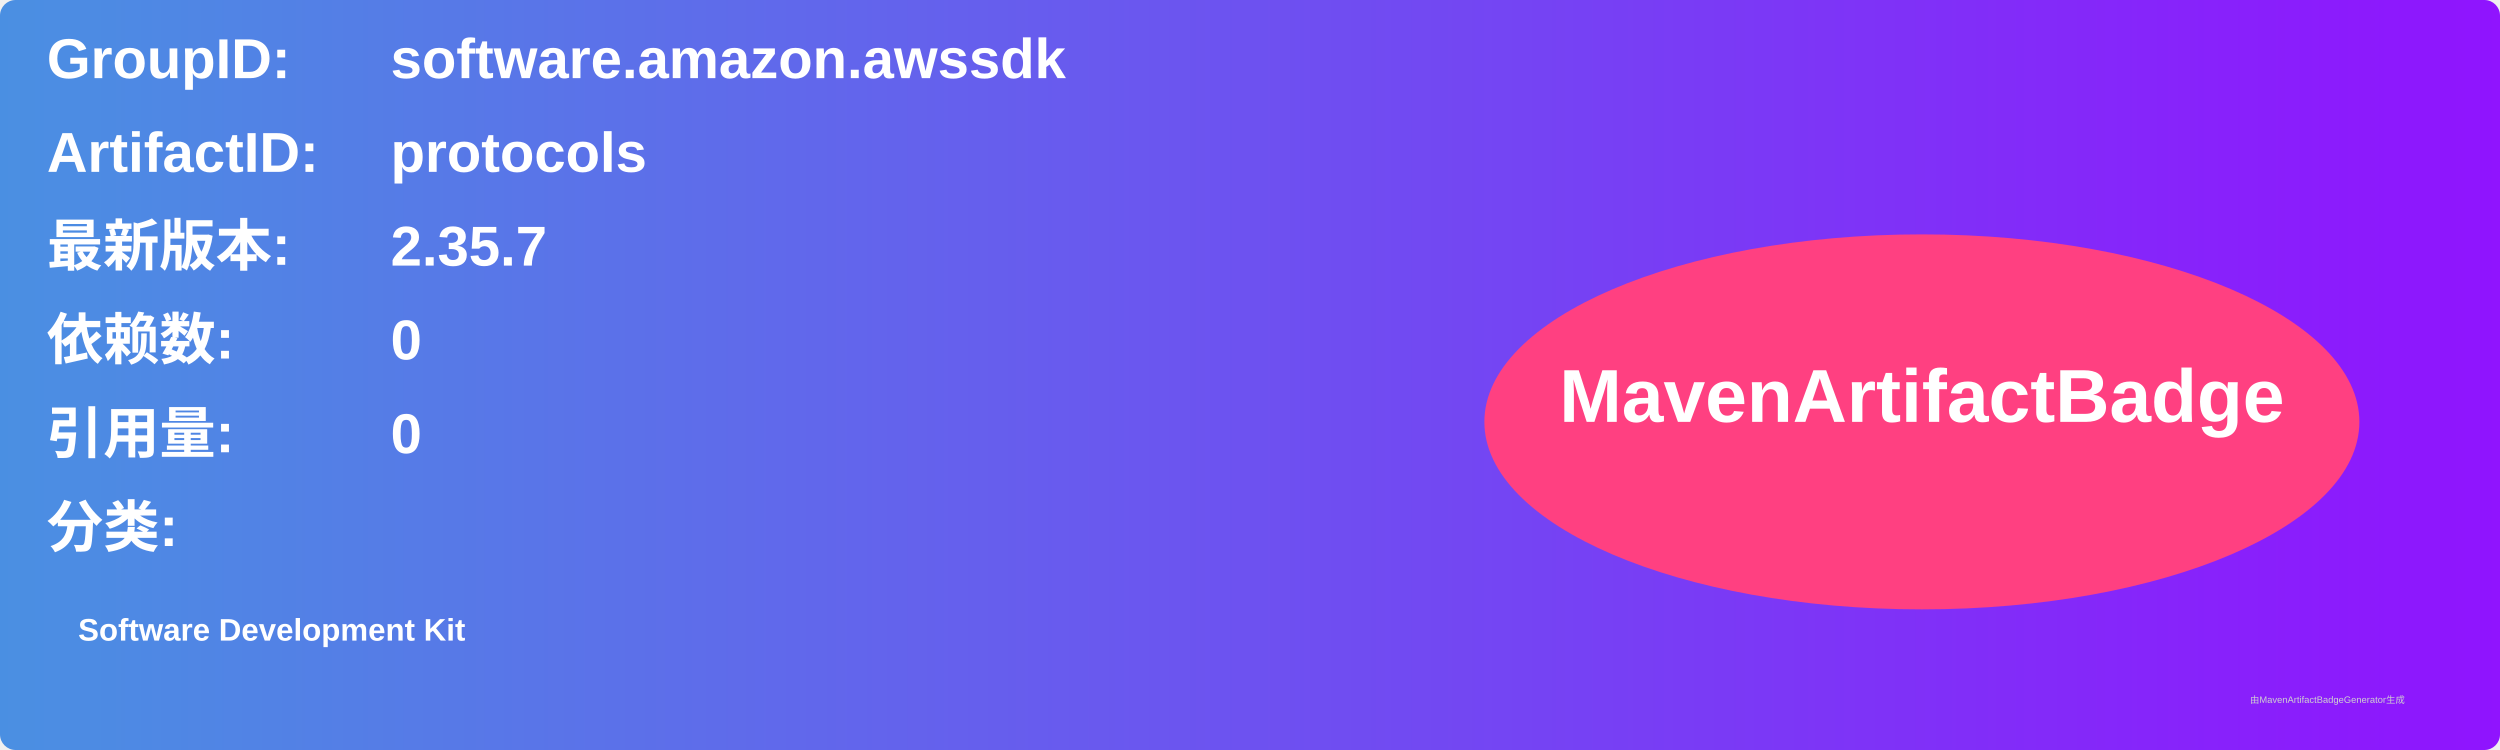
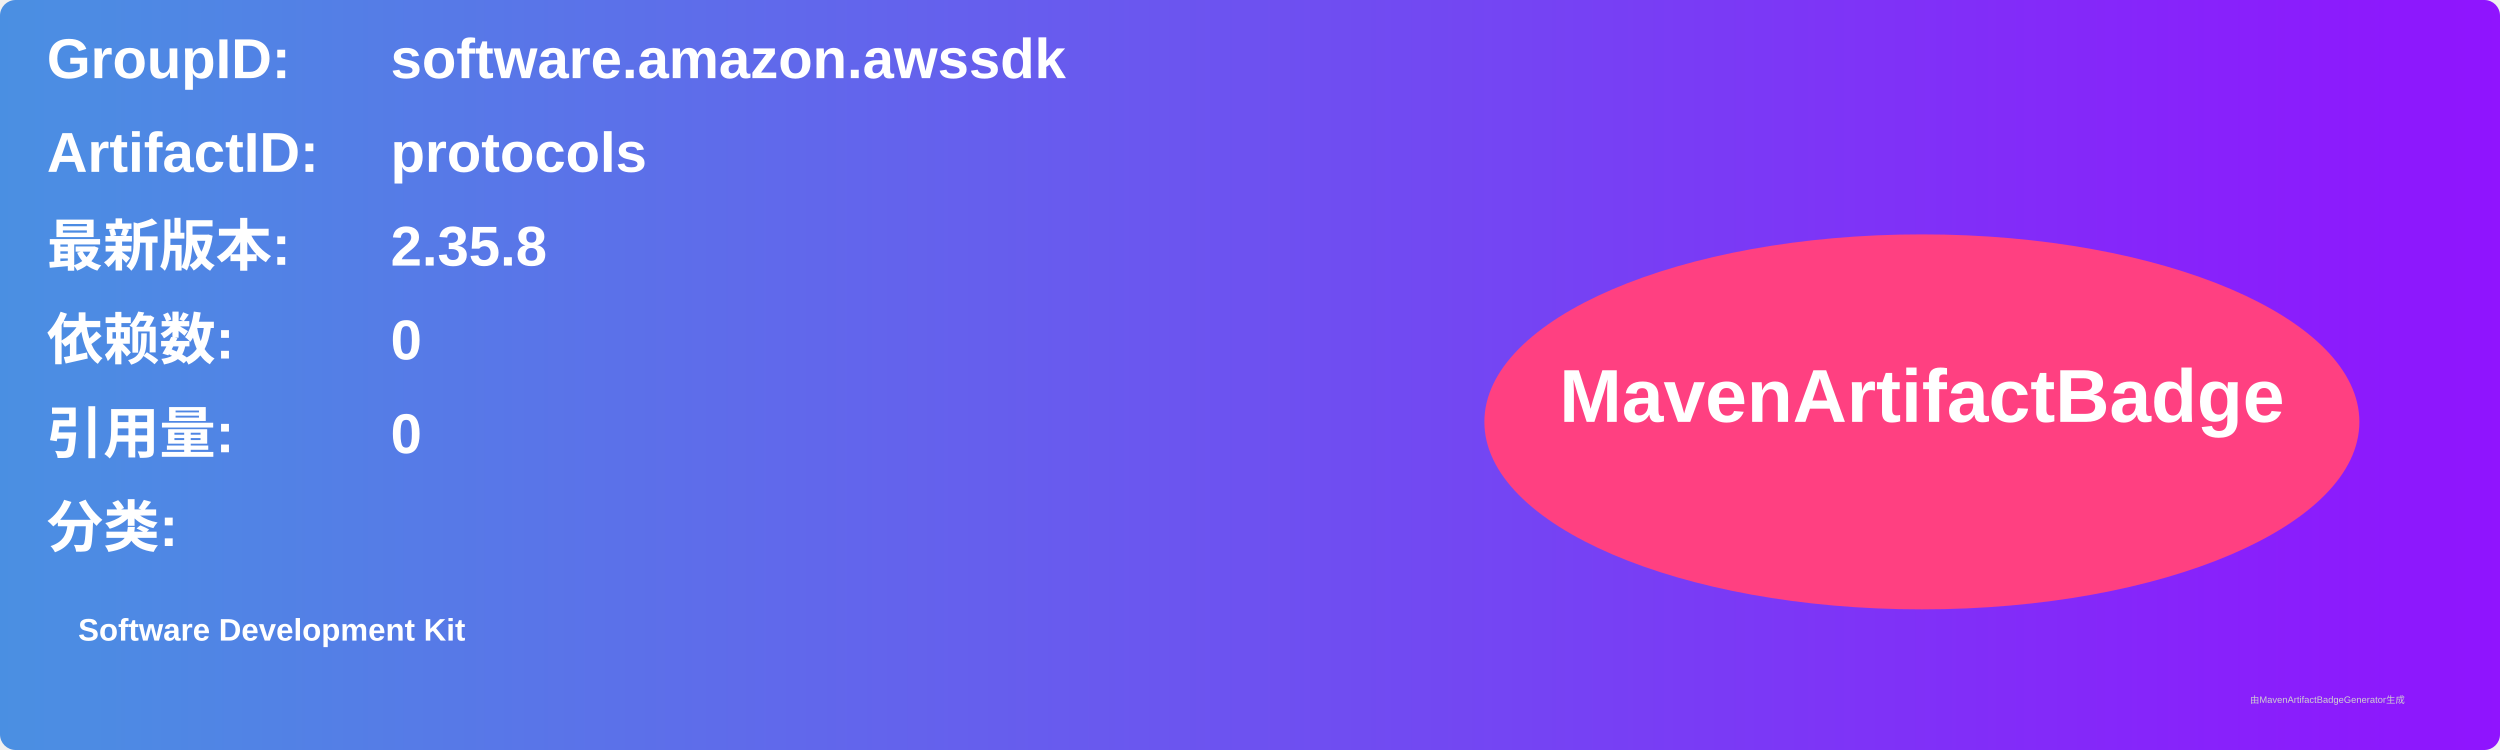
<svg xmlns="http://www.w3.org/2000/svg" width="800" height="240" viewBox="0 0 800 240">
  <linearGradient id="grad" x1="0%" y1="0%" x2="100%" y2="0%">
    <stop offset="0%" stop-color="#4a90e2" />
    <stop offset="100%" stop-color="#9013fe" />
  </linearGradient>
  <rect width="100%" height="100%" rx="5" ry="5" fill="url(#grad)" />
  <g transform="translate(15, 15)">
    <text x="0" y="10" font-family="Arial" font-size="18" fill="white" font-weight="bold" width="260">GroupID:</text>
    <text x="110" y="10" font-family="Arial" font-size="18" fill="white" font-weight="bold" width="460">software.amazon.awssdk</text>
    <text x="0" y="40" font-family="Arial" font-size="18" fill="white" font-weight="bold" width="260">ArtifactID:</text>
    <text x="110" y="40" font-family="Arial" font-size="18" fill="white" font-weight="bold" width="460">protocols</text>
    <text x="0" y="70" font-family="Arial" font-size="18" fill="white" font-weight="bold">最新版本:</text>
    <text x="110" y="70" font-family="Arial" font-size="18" fill="white" font-weight="bold">
-       <tspan font-weight="bold">2.35.7</tspan>
+       <tspan font-weight="bold">2.35.8</tspan>
    </text>
    <text x="0" y="100" font-family="Arial" font-size="18" fill="white" font-weight="bold">依赖数: </text>
    <text x="110" y="100" font-family="Arial" font-size="18" fill="white">
      <tspan font-weight="bold">0</tspan>
    </text>
    <text x="0" y="130" font-family="Arial" font-size="18" fill="white" font-weight="bold">引用量: </text>
    <text x="110" y="130" font-family="Arial" font-size="18" fill="white">
      <tspan font-weight="bold">0</tspan>
    </text>
    <text x="0" y="160" font-family="Arial" font-size="18" fill="white" font-weight="bold">分类:</text>
    <text x="10" y="190" font-family="Arial" font-size="10" fill="white">
      <tspan font-weight="bold">Software Development Kit</tspan>
    </text>
    <ellipse cx="600" cy="120" rx="140" ry="60" fill="#ff4081" />
    <text x="600" y="120" text-anchor="middle" font-family="Arial" font-size="24" fill="white" font-weight="bold">MavenArtifactBadge</text>
  </g>
  <text x="720" y="225" font-family="Arial" font-size="3" fill="#d0d0d0">由MavenArtifactBadgeGenerator生成</text>
</svg>
